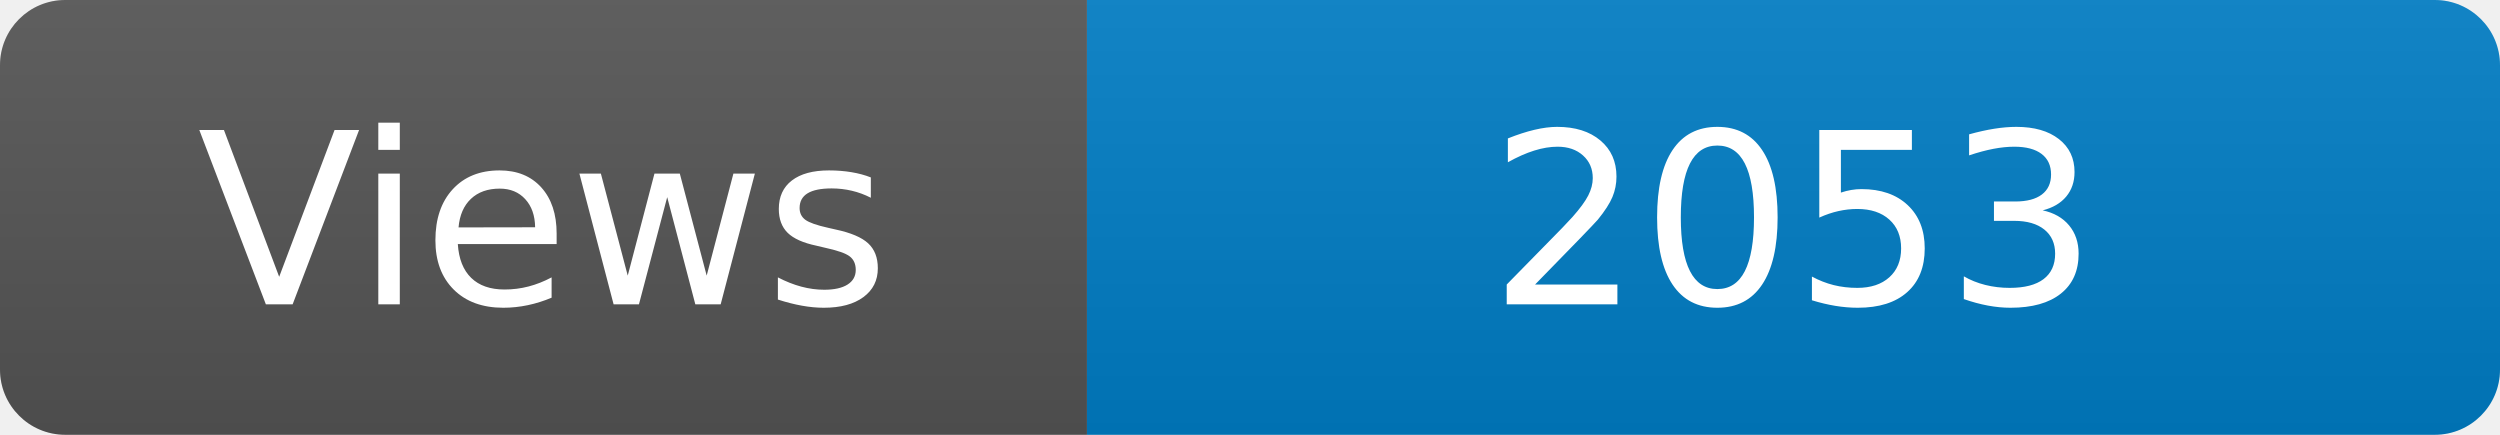
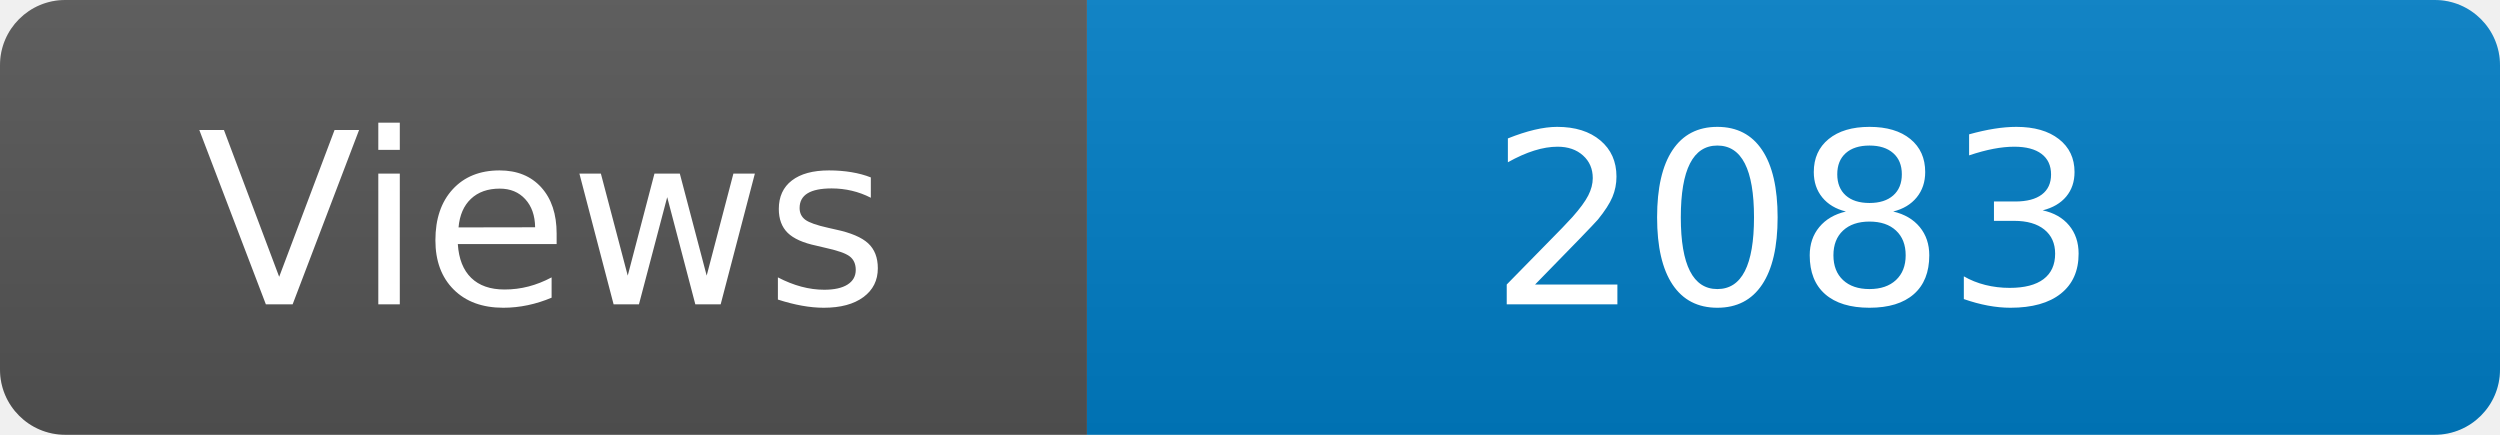
<svg xmlns="http://www.w3.org/2000/svg" width="115" height="20" role="img" aria-label="Maintained?: yes">
  <linearGradient id="s" x2="0" y2="100%">
    <stop offset="0" stop-color="#bbb" stop-opacity=".1" />
    <stop offset="1" stop-opacity=".1" />
  </linearGradient>
  <clipPath id="r">
    <rect width="115" height="20" rx="3" fill="#fff" />
  </clipPath>
  <g clip-path="url(#r)">
    <rect width="50" height="20" fill="#555" />
    <rect x="50" width="160" height="20" fill="#007ec6" />
    <rect width="115" height="20" fill="url(#s)" />
  </g>
  <g fill="#fff" text-anchor="middle" font-family="Verdana,Geneva,DejaVu Sans,sans-serif" font-size="110">
    <text x="250" y="140" transform="scale(.1)" fill="#fff">Views</text>
-     <text x="825" y="140" transform="scale(.1)" fill="#fff">2053</text>
+     <text x="825" y="140" transform="scale(.1)" fill="#fff">2083</text>
  </g>
</svg>
